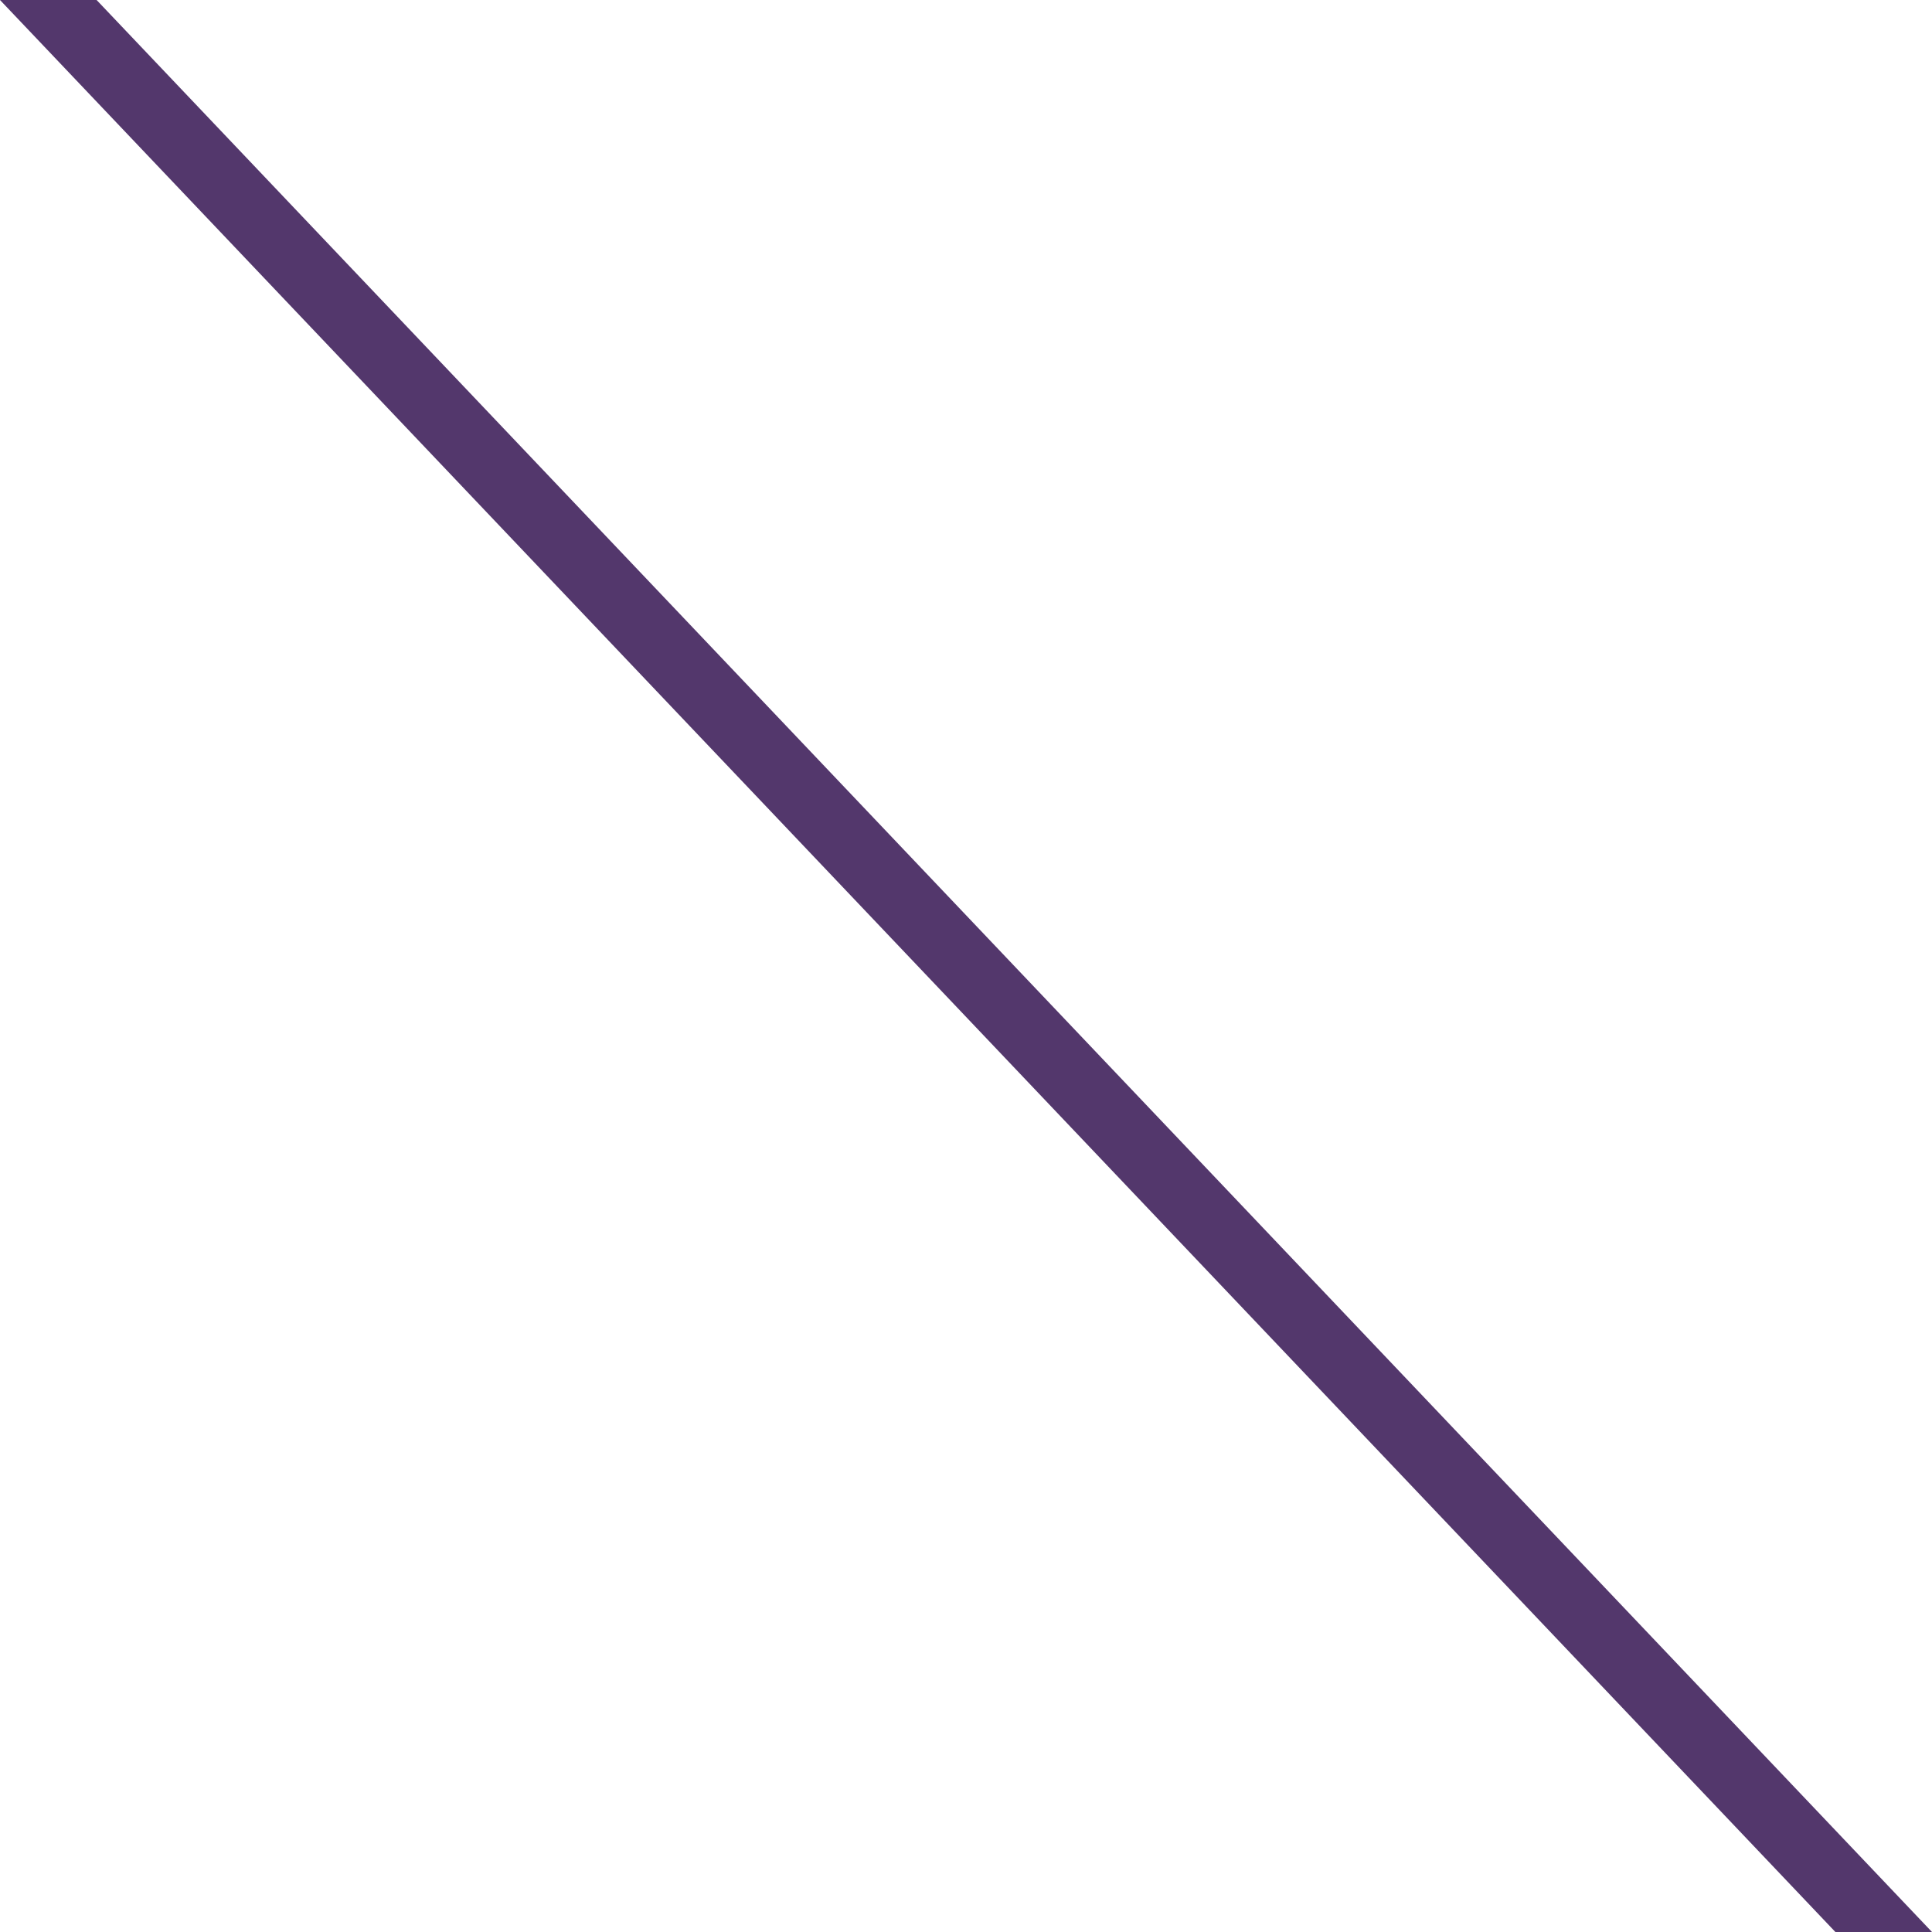
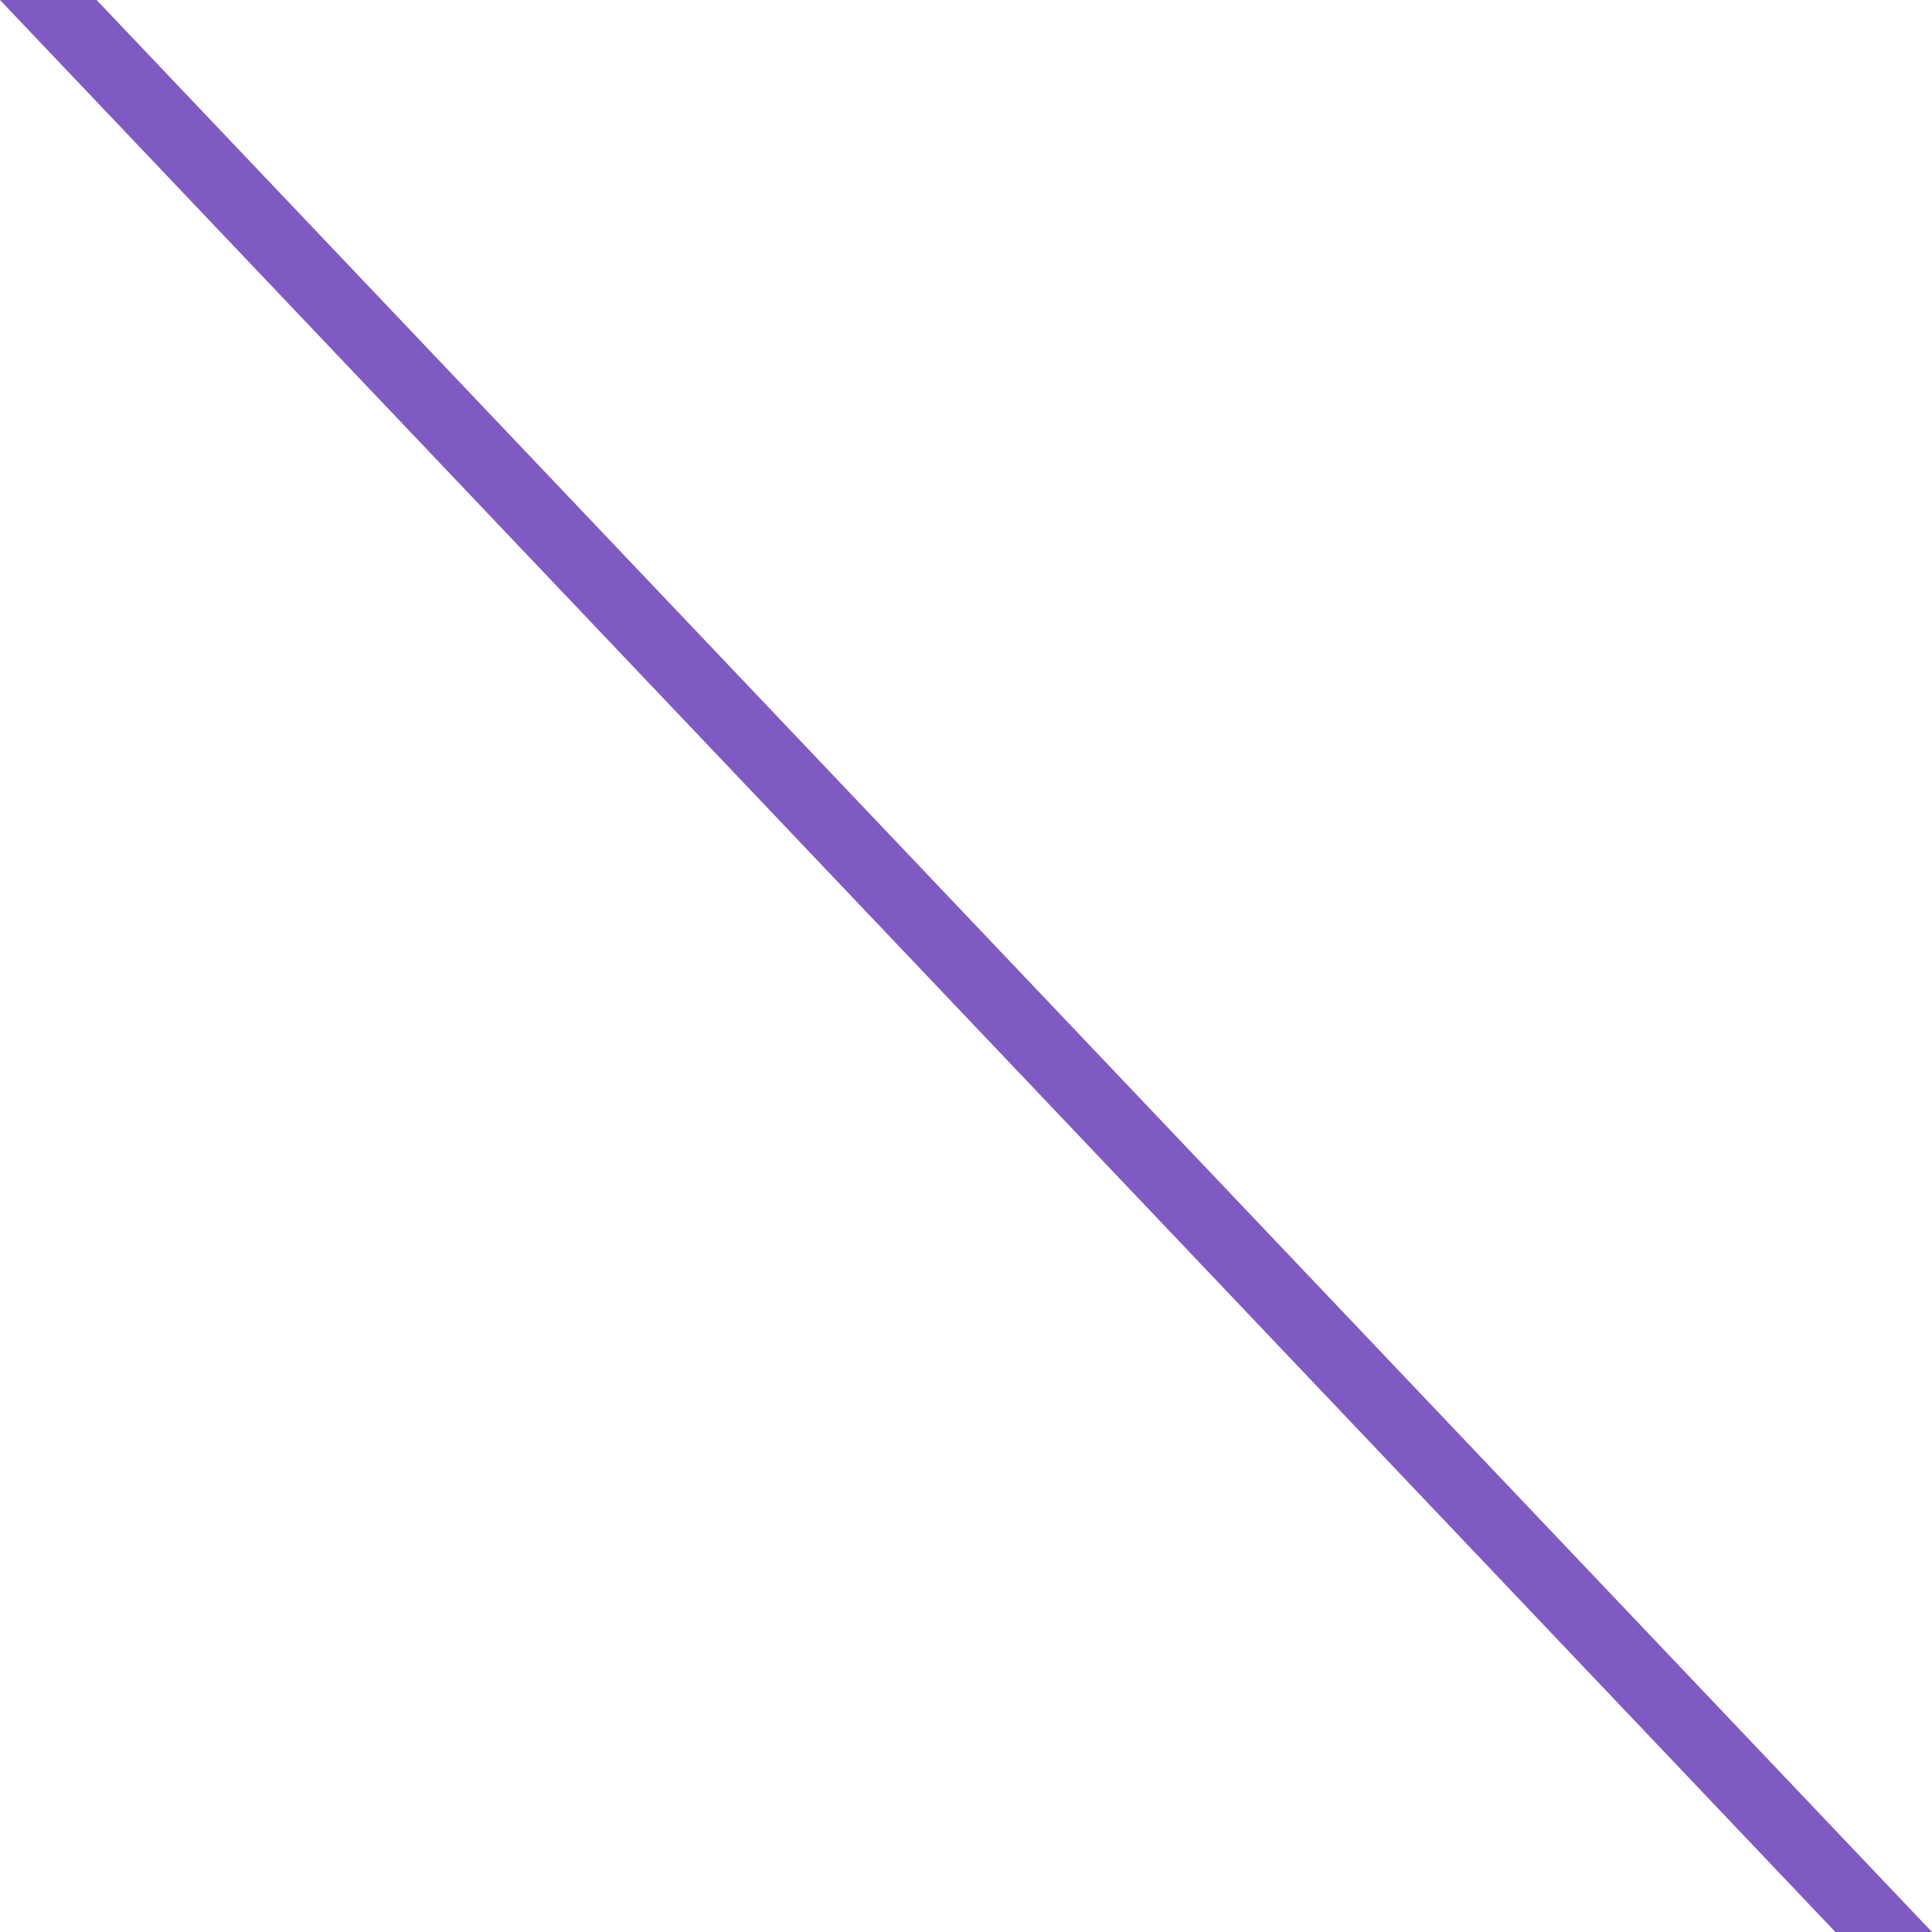
- <svg xmlns="http://www.w3.org/2000/svg" height="2000" width="2000">
-   <polygon points="0,0 100,0 2000,2000 1900,2000" fill="#53376c" />
+ <svg xmlns="http://www.w3.org/2000/svg" width="2000" height="2000" viewBox="0 0 2000 2000" fill="none">
+   <path d="M0 0H100L2000 2000H1900L0 0Z" fill="#805AC3" />
</svg>
